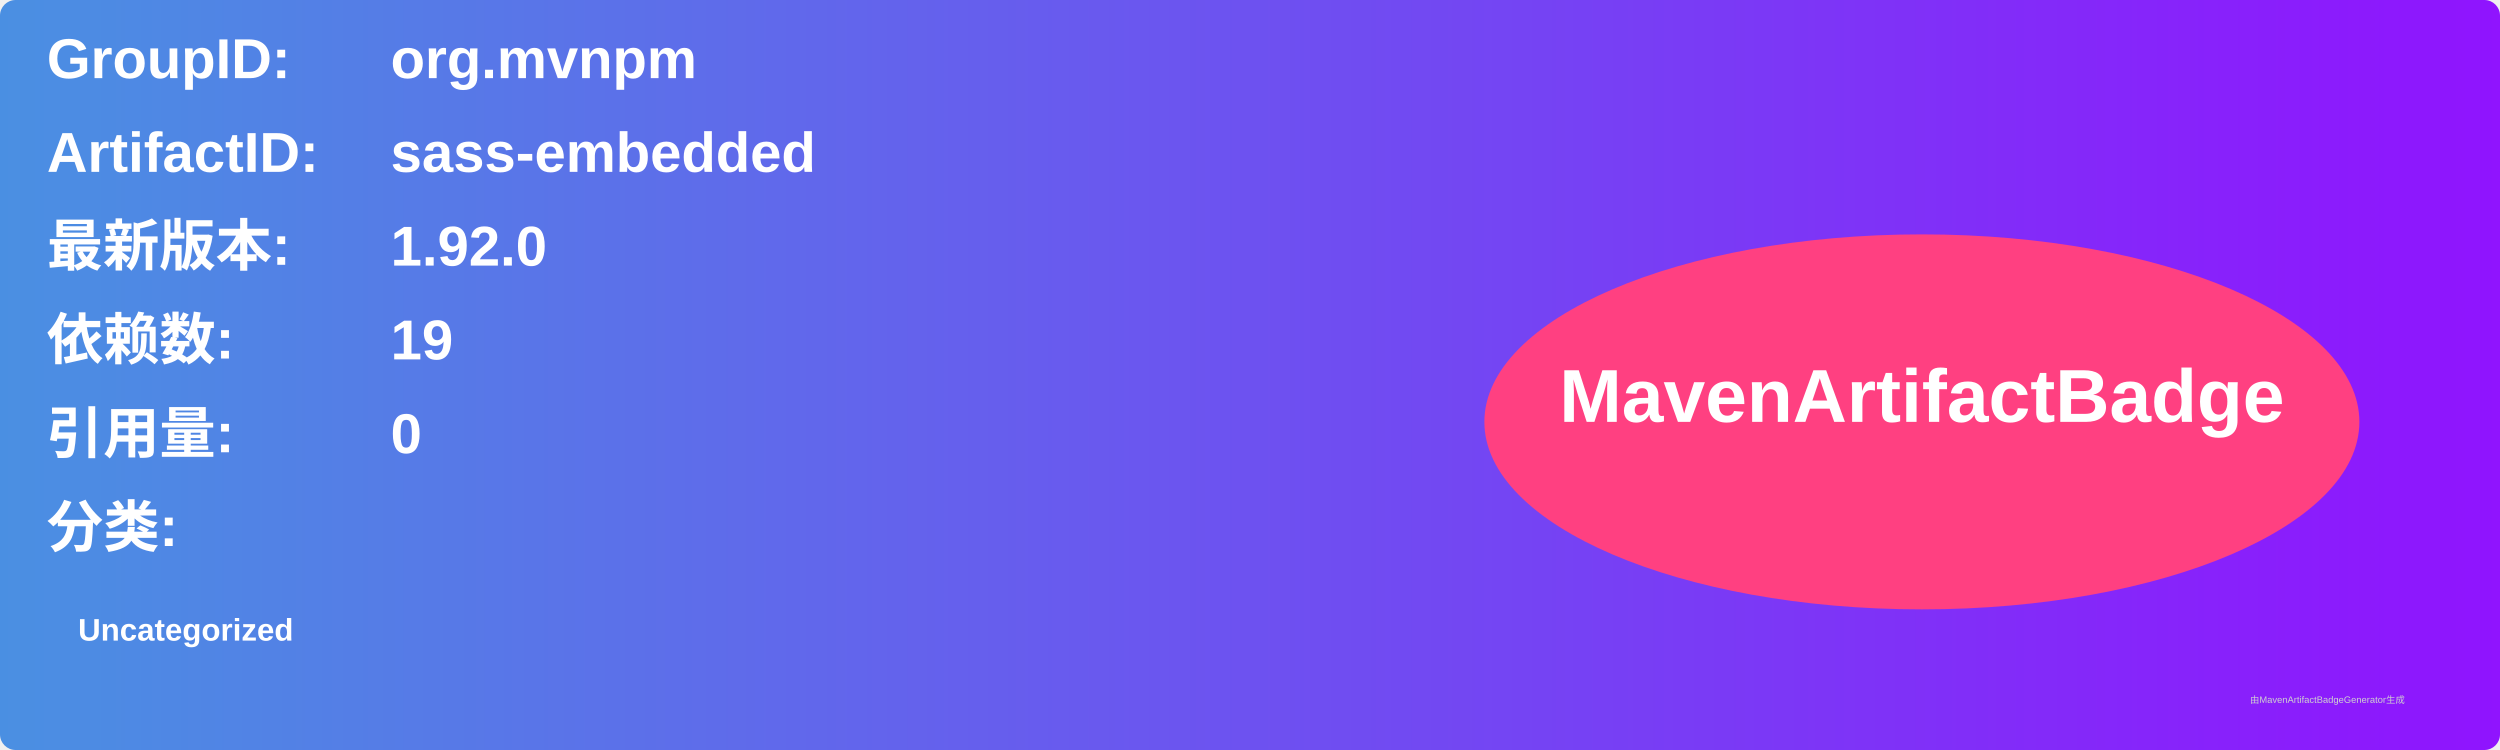
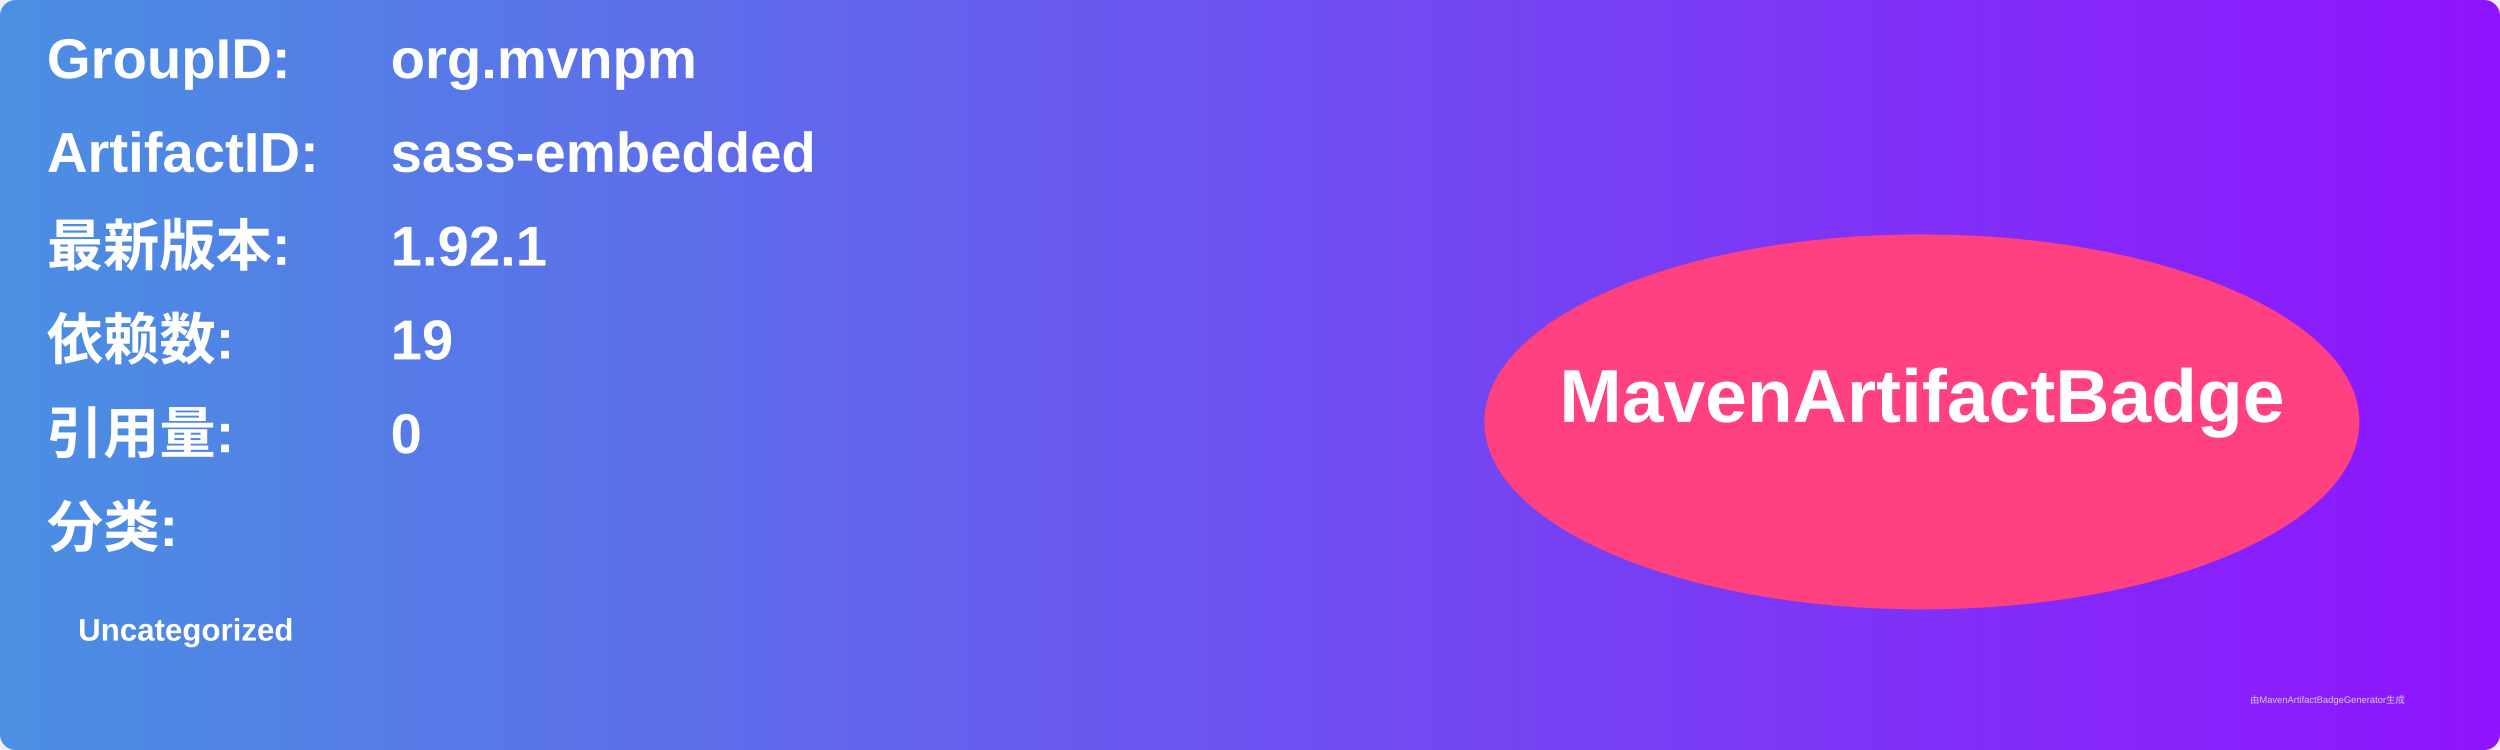
<svg xmlns="http://www.w3.org/2000/svg" width="800" height="240" viewBox="0 0 800 240">
  <linearGradient id="grad" x1="0%" y1="0%" x2="100%" y2="0%">
    <stop offset="0%" stop-color="#4a90e2" />
    <stop offset="100%" stop-color="#9013fe" />
  </linearGradient>
  <rect width="100%" height="100%" rx="5" ry="5" fill="url(#grad)" />
  <g transform="translate(15, 15)">
    <text x="0" y="10" font-family="Arial" font-size="18" fill="white" font-weight="bold" width="260">GroupID:</text>
    <text x="110" y="10" font-family="Arial" font-size="18" fill="white" font-weight="bold" width="460">org.mvnpm</text>
    <text x="0" y="40" font-family="Arial" font-size="18" fill="white" font-weight="bold" width="260">ArtifactID:</text>
    <text x="110" y="40" font-family="Arial" font-size="18" fill="white" font-weight="bold" width="460">sass-embedded</text>
    <text x="0" y="70" font-family="Arial" font-size="18" fill="white" font-weight="bold">最新版本:</text>
    <text x="110" y="70" font-family="Arial" font-size="18" fill="white" font-weight="bold">
-       <tspan font-weight="bold">1.92.0</tspan>
+       <tspan font-weight="bold">1.92.1</tspan>
    </text>
    <text x="0" y="100" font-family="Arial" font-size="18" fill="white" font-weight="bold">依赖数: </text>
    <text x="110" y="100" font-family="Arial" font-size="18" fill="white">
      <tspan font-weight="bold">19</tspan>
    </text>
    <text x="0" y="130" font-family="Arial" font-size="18" fill="white" font-weight="bold">引用量: </text>
    <text x="110" y="130" font-family="Arial" font-size="18" fill="white">
      <tspan font-weight="bold">0</tspan>
    </text>
    <text x="0" y="160" font-family="Arial" font-size="18" fill="white" font-weight="bold">分类:</text>
    <text x="10" y="190" font-family="Arial" font-size="10" fill="white">
      <tspan font-weight="bold">Uncategorized</tspan>
    </text>
    <ellipse cx="600" cy="120" rx="140" ry="60" fill="#ff4081" />
    <text x="600" y="120" text-anchor="middle" font-family="Arial" font-size="24" fill="white" font-weight="bold">MavenArtifactBadge</text>
  </g>
  <text x="720" y="225" font-family="Arial" font-size="3" fill="#d0d0d0">由MavenArtifactBadgeGenerator生成</text>
</svg>
